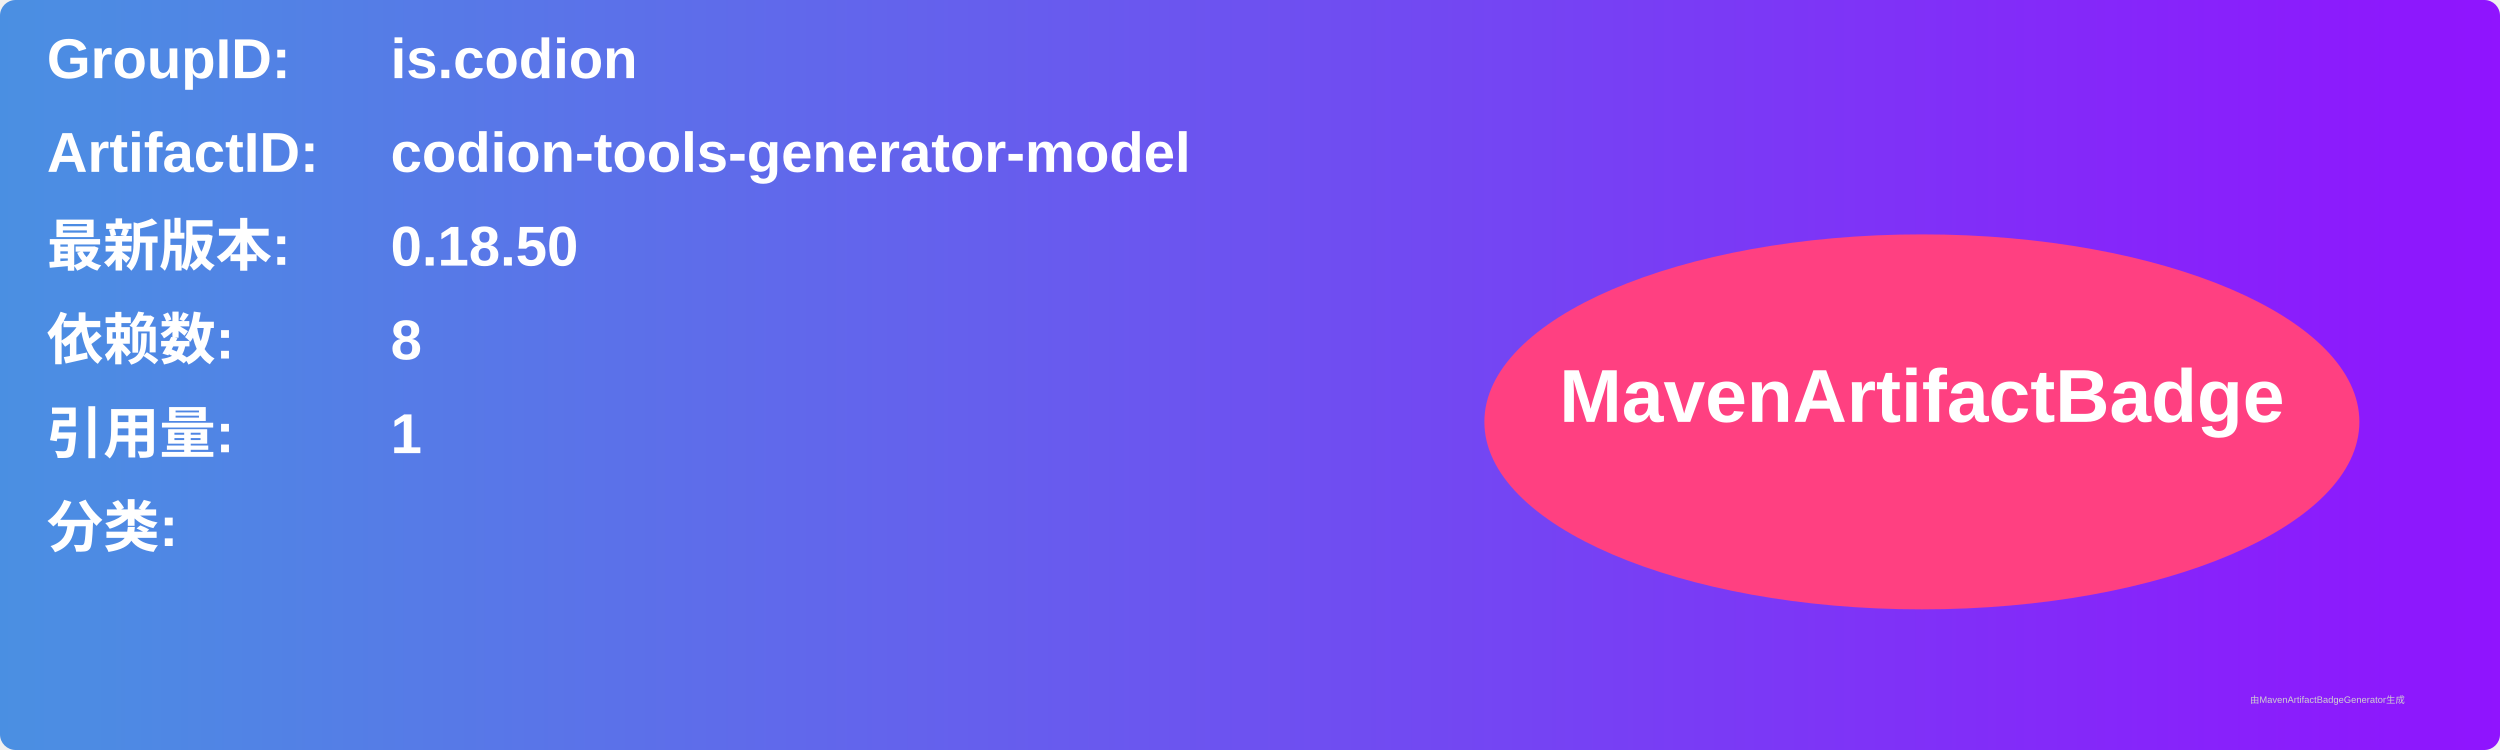
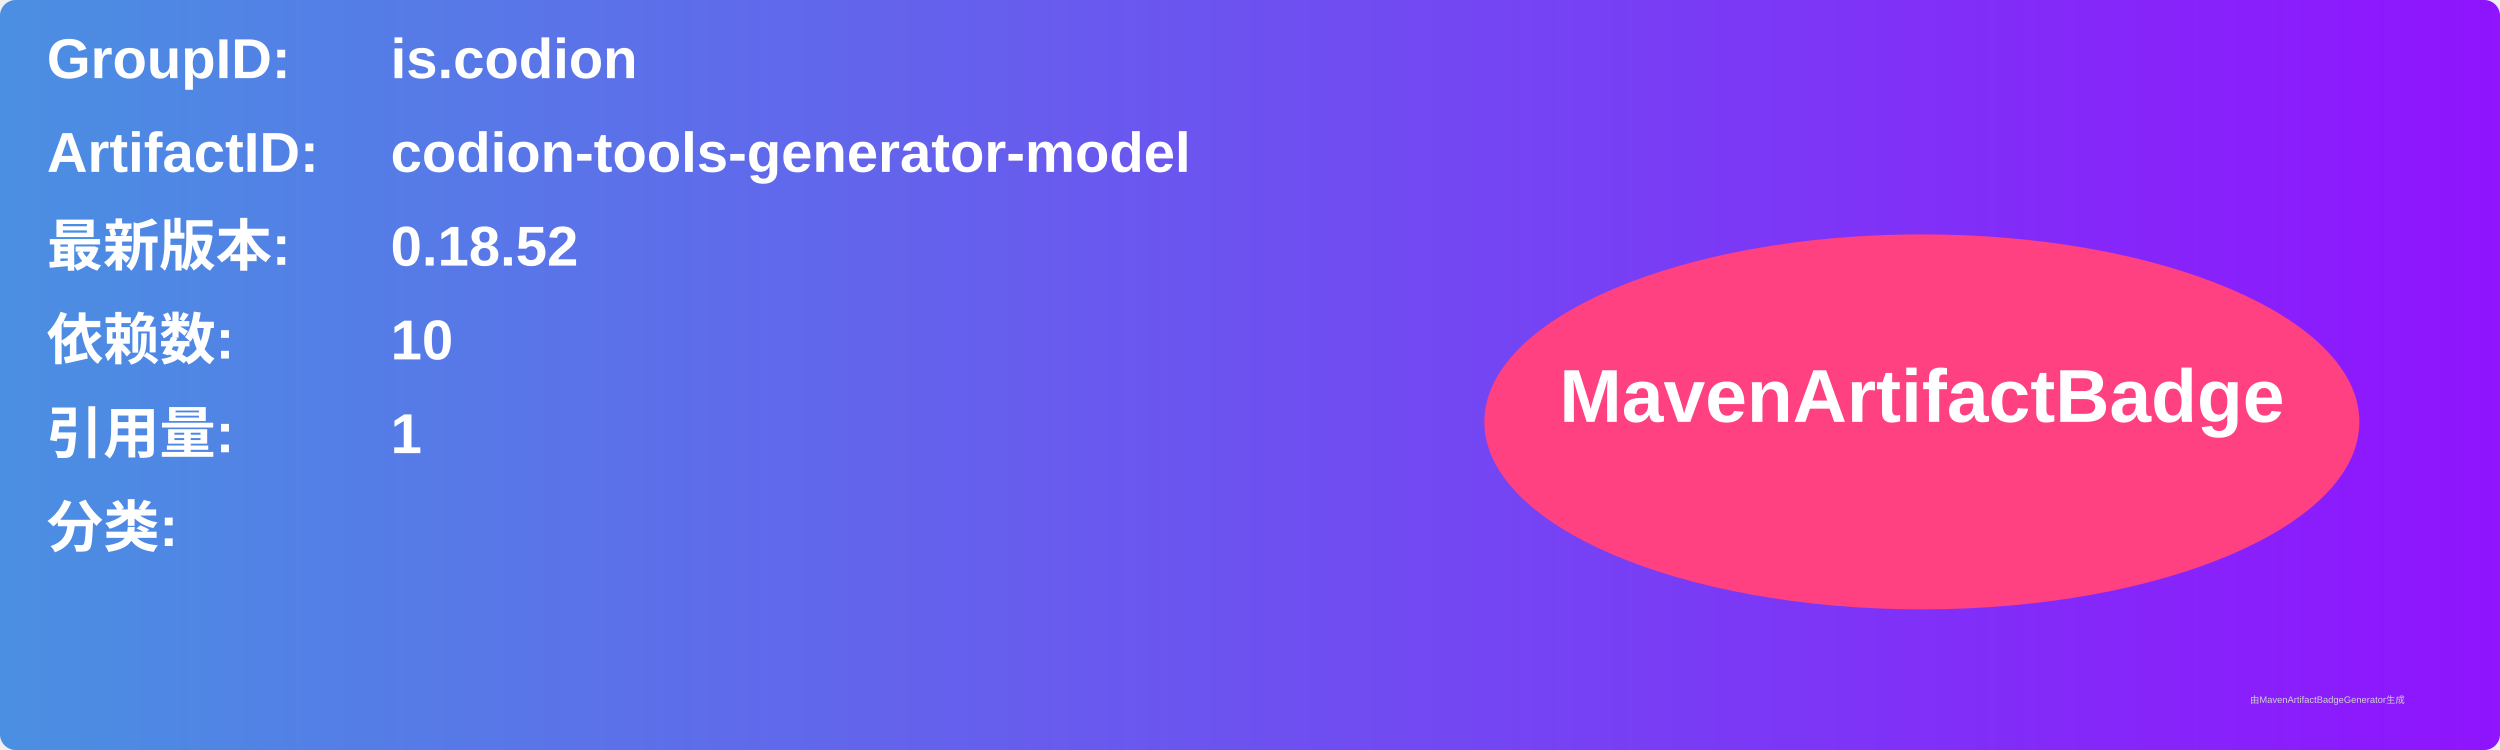
<svg xmlns="http://www.w3.org/2000/svg" width="800" height="240" viewBox="0 0 800 240">
  <linearGradient id="grad" x1="0%" y1="0%" x2="100%" y2="0%">
    <stop offset="0%" stop-color="#4a90e2" />
    <stop offset="100%" stop-color="#9013fe" />
  </linearGradient>
  <rect width="100%" height="100%" rx="5" ry="5" fill="url(#grad)" />
  <g transform="translate(15, 15)">
    <text x="0" y="10" font-family="Arial" font-size="18" fill="white" font-weight="bold" width="260">GroupID:</text>
    <text x="110" y="10" font-family="Arial" font-size="18" fill="white" font-weight="bold" width="460">is.codion</text>
    <text x="0" y="40" font-family="Arial" font-size="18" fill="white" font-weight="bold" width="260">ArtifactID:</text>
    <text x="110" y="40" font-family="Arial" font-size="18" fill="white" font-weight="bold" width="460">codion-tools-generator-model</text>
    <text x="0" y="70" font-family="Arial" font-size="18" fill="white" font-weight="bold">最新版本:</text>
    <text x="110" y="70" font-family="Arial" font-size="18" fill="white" font-weight="bold">
-       <tspan font-weight="bold">0.18.50</tspan>
+       <tspan font-weight="bold">0.18.52</tspan>
    </text>
    <text x="0" y="100" font-family="Arial" font-size="18" fill="white" font-weight="bold">依赖数: </text>
    <text x="110" y="100" font-family="Arial" font-size="18" fill="white">
-       <tspan font-weight="bold">8</tspan>
+       <tspan font-weight="bold">10</tspan>
    </text>
    <text x="0" y="130" font-family="Arial" font-size="18" fill="white" font-weight="bold">引用量: </text>
    <text x="110" y="130" font-family="Arial" font-size="18" fill="white">
      <tspan font-weight="bold">1</tspan>
    </text>
    <text x="0" y="160" font-family="Arial" font-size="18" fill="white" font-weight="bold">分类:</text>
    <text x="10" y="190" font-family="Arial" font-size="10" fill="white">
      <tspan font-weight="bold" />
    </text>
    <ellipse cx="600" cy="120" rx="140" ry="60" fill="#ff4081" />
    <text x="600" y="120" text-anchor="middle" font-family="Arial" font-size="24" fill="white" font-weight="bold">MavenArtifactBadge</text>
  </g>
  <text x="720" y="225" font-family="Arial" font-size="3" fill="#d0d0d0">由MavenArtifactBadgeGenerator生成</text>
</svg>
